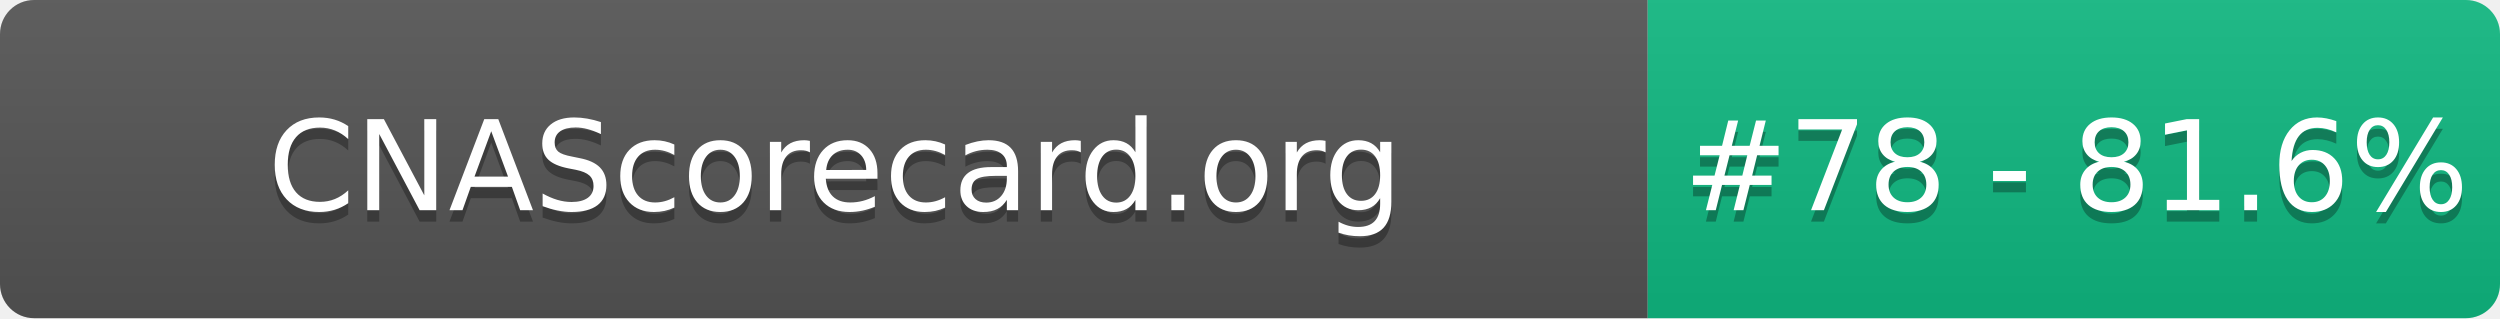
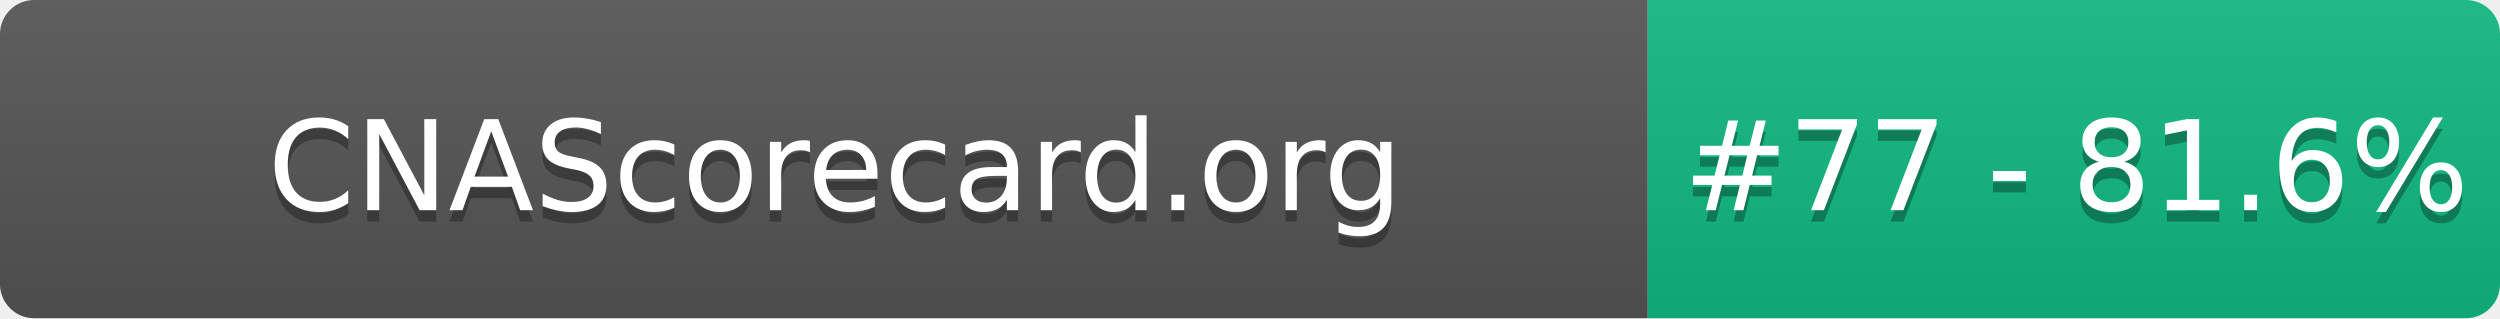
- <svg xmlns="http://www.w3.org/2000/svg" width="220" height="28" role="img" aria-label="CNAScorecard.org: #78 - 81.6%">
+ <svg xmlns="http://www.w3.org/2000/svg" width="220" height="28" role="img" aria-label="CNAScorecard.org: #77 - 81.6%">
  <linearGradient id="s" x2="0" y2="100%">
    <stop offset="0" stop-color="#bbb" stop-opacity=".1" />
    <stop offset="1" stop-opacity=".1" />
  </linearGradient>
  <clipPath id="r">
    <rect width="220" height="28" rx="3" fill="#fff" />
  </clipPath>
  <g clip-path="url(#r)">
    <rect width="145" height="28" fill="#555" />
    <rect x="145" width="75" height="28" fill="#10B981" />
    <rect width="220" height="28" fill="url(#s)" />
  </g>
  <g fill="#fff" text-anchor="middle" font-family="Verdana,Geneva,DejaVu Sans,sans-serif" text-rendering="geometricPrecision" font-size="110">
    <text aria-hidden="true" x="735" y="195" fill="#010101" fill-opacity=".3" transform="scale(.1)" textLength="1350">CNAScorecard.org</text>
    <text x="735" y="185" transform="scale(.1)" fill="#fff" textLength="1350">CNAScorecard.org</text>
-     <text aria-hidden="true" x="1827" y="195" fill="#010101" fill-opacity=".3" transform="scale(.1)" textLength="605">#78 - 81.6%</text>
-     <text x="1827" y="185" transform="scale(.1)" fill="#fff" textLength="605">#78 - 81.6%</text>
+     <text aria-hidden="true" x="1827" y="195" fill="#010101" fill-opacity=".3" transform="scale(.1)" textLength="605">#77 - 81.6%</text>
+     <text x="1827" y="185" transform="scale(.1)" fill="#fff" textLength="605">#77 - 81.6%</text>
  </g>
</svg>
